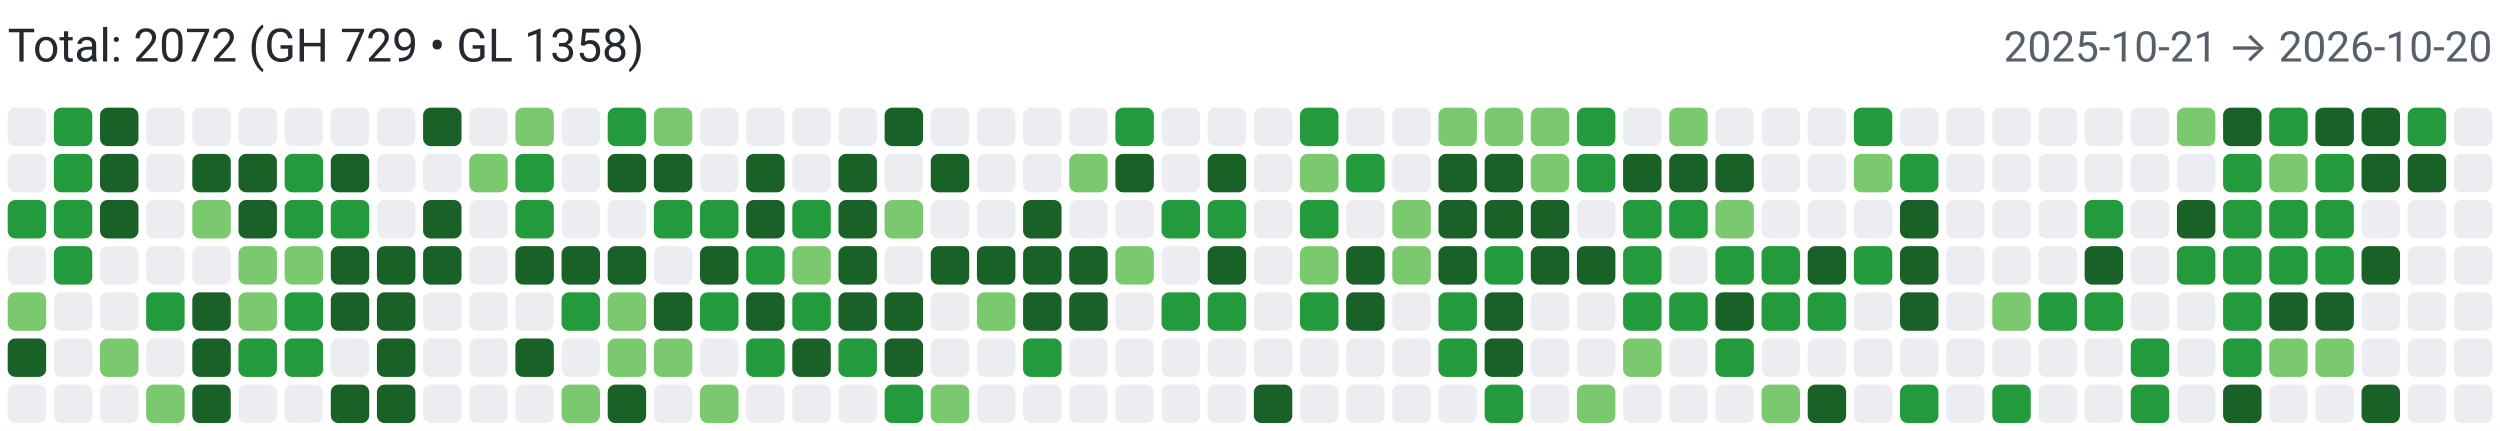
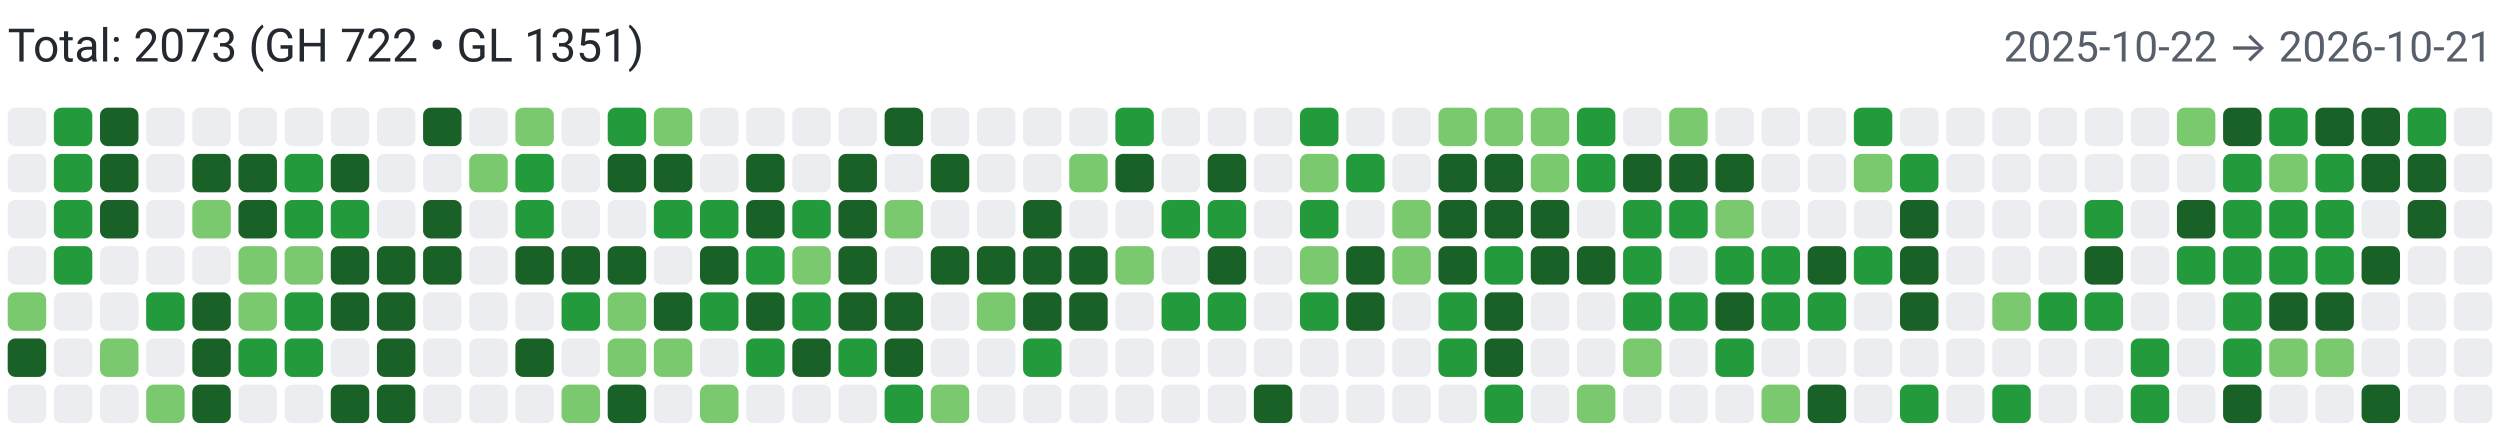
<svg xmlns="http://www.w3.org/2000/svg" width="650" height="112" viewBox="0 0 650 112" role="img" aria-label="Combined contributions">
  <rect width="100%" height="100%" fill="#fff" />
-   <text x="2" y="16" font-family="system-ui,-apple-system,Segoe UI,Roboto,Ubuntu,Cantarell,Noto Sans,sans-serif" font-size="12" fill="#24292f">Total: 2072 (GH 729 • GL 1358)</text>
-   <text x="648" y="16" text-anchor="end" font-family="system-ui,-apple-system,Segoe UI,Roboto,Ubuntu,Cantarell,Noto Sans,sans-serif" font-size="11" fill="#57606a">2025-10-21 → 2026-10-20</text>
+   <text x="2" y="16" font-family="system-ui,-apple-system,Segoe UI,Roboto,Ubuntu,Cantarell,Noto Sans,sans-serif" font-size="12" fill="#24292f">Total: 2073 (GH 722 • GL 1351)</text>
+   <text x="648" y="16" text-anchor="end" font-family="system-ui,-apple-system,Segoe UI,Roboto,Ubuntu,Cantarell,Noto Sans,sans-serif" font-size="11" fill="#57606a">2025-10-22 → 2026-10-21</text>
  <rect x="2" y="28" width="10" height="10" rx="2" ry="2" fill="#ebedf0">
        </rect>
  <rect x="2" y="40" width="10" height="10" rx="2" ry="2" fill="#ebedf0">
        </rect>
-   <rect x="2" y="52" width="10" height="10" rx="2" ry="2" fill="#239a3b">
+   <rect x="2" y="52" width="10" height="10" rx="2" ry="2" fill="#ebedf0">
        </rect>
  <rect x="2" y="64" width="10" height="10" rx="2" ry="2" fill="#ebedf0">
        </rect>
  <rect x="2" y="76" width="10" height="10" rx="2" ry="2" fill="#7bc96f">
        </rect>
  <rect x="2" y="88" width="10" height="10" rx="2" ry="2" fill="#196127">
        </rect>
  <rect x="2" y="100" width="10" height="10" rx="2" ry="2" fill="#ebedf0">
        </rect>
  <rect x="14" y="28" width="10" height="10" rx="2" ry="2" fill="#239a3b">
        </rect>
  <rect x="14" y="40" width="10" height="10" rx="2" ry="2" fill="#239a3b">
        </rect>
  <rect x="14" y="52" width="10" height="10" rx="2" ry="2" fill="#239a3b">
        </rect>
  <rect x="14" y="64" width="10" height="10" rx="2" ry="2" fill="#239a3b">
        </rect>
  <rect x="14" y="76" width="10" height="10" rx="2" ry="2" fill="#ebedf0">
        </rect>
  <rect x="14" y="88" width="10" height="10" rx="2" ry="2" fill="#ebedf0">
        </rect>
  <rect x="14" y="100" width="10" height="10" rx="2" ry="2" fill="#ebedf0">
        </rect>
  <rect x="26" y="28" width="10" height="10" rx="2" ry="2" fill="#196127">
        </rect>
  <rect x="26" y="40" width="10" height="10" rx="2" ry="2" fill="#196127">
        </rect>
  <rect x="26" y="52" width="10" height="10" rx="2" ry="2" fill="#196127">
        </rect>
  <rect x="26" y="64" width="10" height="10" rx="2" ry="2" fill="#ebedf0">
        </rect>
  <rect x="26" y="76" width="10" height="10" rx="2" ry="2" fill="#ebedf0">
        </rect>
  <rect x="26" y="88" width="10" height="10" rx="2" ry="2" fill="#7bc96f">
        </rect>
  <rect x="26" y="100" width="10" height="10" rx="2" ry="2" fill="#ebedf0">
        </rect>
  <rect x="38" y="28" width="10" height="10" rx="2" ry="2" fill="#ebedf0">
        </rect>
  <rect x="38" y="40" width="10" height="10" rx="2" ry="2" fill="#ebedf0">
        </rect>
  <rect x="38" y="52" width="10" height="10" rx="2" ry="2" fill="#ebedf0">
        </rect>
  <rect x="38" y="64" width="10" height="10" rx="2" ry="2" fill="#ebedf0">
        </rect>
  <rect x="38" y="76" width="10" height="10" rx="2" ry="2" fill="#239a3b">
        </rect>
  <rect x="38" y="88" width="10" height="10" rx="2" ry="2" fill="#ebedf0">
        </rect>
  <rect x="38" y="100" width="10" height="10" rx="2" ry="2" fill="#7bc96f">
        </rect>
  <rect x="50" y="28" width="10" height="10" rx="2" ry="2" fill="#ebedf0">
        </rect>
  <rect x="50" y="40" width="10" height="10" rx="2" ry="2" fill="#196127">
        </rect>
  <rect x="50" y="52" width="10" height="10" rx="2" ry="2" fill="#7bc96f">
        </rect>
  <rect x="50" y="64" width="10" height="10" rx="2" ry="2" fill="#ebedf0">
        </rect>
  <rect x="50" y="76" width="10" height="10" rx="2" ry="2" fill="#196127">
        </rect>
  <rect x="50" y="88" width="10" height="10" rx="2" ry="2" fill="#196127">
        </rect>
  <rect x="50" y="100" width="10" height="10" rx="2" ry="2" fill="#196127">
        </rect>
  <rect x="62" y="28" width="10" height="10" rx="2" ry="2" fill="#ebedf0">
        </rect>
  <rect x="62" y="40" width="10" height="10" rx="2" ry="2" fill="#196127">
        </rect>
  <rect x="62" y="52" width="10" height="10" rx="2" ry="2" fill="#196127">
        </rect>
  <rect x="62" y="64" width="10" height="10" rx="2" ry="2" fill="#7bc96f">
        </rect>
  <rect x="62" y="76" width="10" height="10" rx="2" ry="2" fill="#7bc96f">
        </rect>
  <rect x="62" y="88" width="10" height="10" rx="2" ry="2" fill="#239a3b">
        </rect>
  <rect x="62" y="100" width="10" height="10" rx="2" ry="2" fill="#ebedf0">
        </rect>
  <rect x="74" y="28" width="10" height="10" rx="2" ry="2" fill="#ebedf0">
        </rect>
  <rect x="74" y="40" width="10" height="10" rx="2" ry="2" fill="#239a3b">
        </rect>
  <rect x="74" y="52" width="10" height="10" rx="2" ry="2" fill="#239a3b">
        </rect>
  <rect x="74" y="64" width="10" height="10" rx="2" ry="2" fill="#7bc96f">
        </rect>
  <rect x="74" y="76" width="10" height="10" rx="2" ry="2" fill="#239a3b">
        </rect>
  <rect x="74" y="88" width="10" height="10" rx="2" ry="2" fill="#239a3b">
        </rect>
  <rect x="74" y="100" width="10" height="10" rx="2" ry="2" fill="#ebedf0">
        </rect>
  <rect x="86" y="28" width="10" height="10" rx="2" ry="2" fill="#ebedf0">
        </rect>
  <rect x="86" y="40" width="10" height="10" rx="2" ry="2" fill="#196127">
        </rect>
  <rect x="86" y="52" width="10" height="10" rx="2" ry="2" fill="#239a3b">
        </rect>
  <rect x="86" y="64" width="10" height="10" rx="2" ry="2" fill="#196127">
        </rect>
  <rect x="86" y="76" width="10" height="10" rx="2" ry="2" fill="#196127">
        </rect>
  <rect x="86" y="88" width="10" height="10" rx="2" ry="2" fill="#ebedf0">
        </rect>
  <rect x="86" y="100" width="10" height="10" rx="2" ry="2" fill="#196127">
        </rect>
  <rect x="98" y="28" width="10" height="10" rx="2" ry="2" fill="#ebedf0">
        </rect>
  <rect x="98" y="40" width="10" height="10" rx="2" ry="2" fill="#ebedf0">
        </rect>
  <rect x="98" y="52" width="10" height="10" rx="2" ry="2" fill="#ebedf0">
        </rect>
  <rect x="98" y="64" width="10" height="10" rx="2" ry="2" fill="#196127">
        </rect>
  <rect x="98" y="76" width="10" height="10" rx="2" ry="2" fill="#196127">
        </rect>
  <rect x="98" y="88" width="10" height="10" rx="2" ry="2" fill="#196127">
        </rect>
  <rect x="98" y="100" width="10" height="10" rx="2" ry="2" fill="#196127">
        </rect>
  <rect x="110" y="28" width="10" height="10" rx="2" ry="2" fill="#196127">
        </rect>
  <rect x="110" y="40" width="10" height="10" rx="2" ry="2" fill="#ebedf0">
        </rect>
  <rect x="110" y="52" width="10" height="10" rx="2" ry="2" fill="#196127">
        </rect>
  <rect x="110" y="64" width="10" height="10" rx="2" ry="2" fill="#196127">
        </rect>
  <rect x="110" y="76" width="10" height="10" rx="2" ry="2" fill="#ebedf0">
        </rect>
  <rect x="110" y="88" width="10" height="10" rx="2" ry="2" fill="#ebedf0">
        </rect>
  <rect x="110" y="100" width="10" height="10" rx="2" ry="2" fill="#ebedf0">
        </rect>
  <rect x="122" y="28" width="10" height="10" rx="2" ry="2" fill="#ebedf0">
        </rect>
  <rect x="122" y="40" width="10" height="10" rx="2" ry="2" fill="#7bc96f">
        </rect>
  <rect x="122" y="52" width="10" height="10" rx="2" ry="2" fill="#ebedf0">
        </rect>
  <rect x="122" y="64" width="10" height="10" rx="2" ry="2" fill="#ebedf0">
        </rect>
  <rect x="122" y="76" width="10" height="10" rx="2" ry="2" fill="#ebedf0">
        </rect>
  <rect x="122" y="88" width="10" height="10" rx="2" ry="2" fill="#ebedf0">
        </rect>
  <rect x="122" y="100" width="10" height="10" rx="2" ry="2" fill="#ebedf0">
        </rect>
  <rect x="134" y="28" width="10" height="10" rx="2" ry="2" fill="#7bc96f">
        </rect>
  <rect x="134" y="40" width="10" height="10" rx="2" ry="2" fill="#239a3b">
        </rect>
  <rect x="134" y="52" width="10" height="10" rx="2" ry="2" fill="#239a3b">
        </rect>
  <rect x="134" y="64" width="10" height="10" rx="2" ry="2" fill="#196127">
        </rect>
  <rect x="134" y="76" width="10" height="10" rx="2" ry="2" fill="#ebedf0">
        </rect>
  <rect x="134" y="88" width="10" height="10" rx="2" ry="2" fill="#196127">
        </rect>
  <rect x="134" y="100" width="10" height="10" rx="2" ry="2" fill="#ebedf0">
        </rect>
  <rect x="146" y="28" width="10" height="10" rx="2" ry="2" fill="#ebedf0">
        </rect>
  <rect x="146" y="40" width="10" height="10" rx="2" ry="2" fill="#ebedf0">
        </rect>
  <rect x="146" y="52" width="10" height="10" rx="2" ry="2" fill="#ebedf0">
        </rect>
  <rect x="146" y="64" width="10" height="10" rx="2" ry="2" fill="#196127">
        </rect>
  <rect x="146" y="76" width="10" height="10" rx="2" ry="2" fill="#239a3b">
        </rect>
  <rect x="146" y="88" width="10" height="10" rx="2" ry="2" fill="#ebedf0">
        </rect>
  <rect x="146" y="100" width="10" height="10" rx="2" ry="2" fill="#7bc96f">
        </rect>
  <rect x="158" y="28" width="10" height="10" rx="2" ry="2" fill="#239a3b">
        </rect>
  <rect x="158" y="40" width="10" height="10" rx="2" ry="2" fill="#196127">
        </rect>
  <rect x="158" y="52" width="10" height="10" rx="2" ry="2" fill="#ebedf0">
        </rect>
  <rect x="158" y="64" width="10" height="10" rx="2" ry="2" fill="#196127">
        </rect>
  <rect x="158" y="76" width="10" height="10" rx="2" ry="2" fill="#7bc96f">
        </rect>
  <rect x="158" y="88" width="10" height="10" rx="2" ry="2" fill="#7bc96f">
        </rect>
  <rect x="158" y="100" width="10" height="10" rx="2" ry="2" fill="#196127">
        </rect>
  <rect x="170" y="28" width="10" height="10" rx="2" ry="2" fill="#7bc96f">
        </rect>
  <rect x="170" y="40" width="10" height="10" rx="2" ry="2" fill="#196127">
        </rect>
  <rect x="170" y="52" width="10" height="10" rx="2" ry="2" fill="#239a3b">
        </rect>
  <rect x="170" y="64" width="10" height="10" rx="2" ry="2" fill="#ebedf0">
        </rect>
  <rect x="170" y="76" width="10" height="10" rx="2" ry="2" fill="#196127">
        </rect>
  <rect x="170" y="88" width="10" height="10" rx="2" ry="2" fill="#7bc96f">
        </rect>
  <rect x="170" y="100" width="10" height="10" rx="2" ry="2" fill="#ebedf0">
        </rect>
  <rect x="182" y="28" width="10" height="10" rx="2" ry="2" fill="#ebedf0">
        </rect>
  <rect x="182" y="40" width="10" height="10" rx="2" ry="2" fill="#ebedf0">
        </rect>
  <rect x="182" y="52" width="10" height="10" rx="2" ry="2" fill="#239a3b">
        </rect>
  <rect x="182" y="64" width="10" height="10" rx="2" ry="2" fill="#196127">
        </rect>
  <rect x="182" y="76" width="10" height="10" rx="2" ry="2" fill="#239a3b">
        </rect>
  <rect x="182" y="88" width="10" height="10" rx="2" ry="2" fill="#ebedf0">
        </rect>
  <rect x="182" y="100" width="10" height="10" rx="2" ry="2" fill="#7bc96f">
        </rect>
  <rect x="194" y="28" width="10" height="10" rx="2" ry="2" fill="#ebedf0">
        </rect>
  <rect x="194" y="40" width="10" height="10" rx="2" ry="2" fill="#196127">
        </rect>
  <rect x="194" y="52" width="10" height="10" rx="2" ry="2" fill="#196127">
        </rect>
  <rect x="194" y="64" width="10" height="10" rx="2" ry="2" fill="#239a3b">
        </rect>
  <rect x="194" y="76" width="10" height="10" rx="2" ry="2" fill="#196127">
        </rect>
  <rect x="194" y="88" width="10" height="10" rx="2" ry="2" fill="#239a3b">
        </rect>
  <rect x="194" y="100" width="10" height="10" rx="2" ry="2" fill="#ebedf0">
        </rect>
  <rect x="206" y="28" width="10" height="10" rx="2" ry="2" fill="#ebedf0">
        </rect>
  <rect x="206" y="40" width="10" height="10" rx="2" ry="2" fill="#ebedf0">
        </rect>
  <rect x="206" y="52" width="10" height="10" rx="2" ry="2" fill="#239a3b">
        </rect>
  <rect x="206" y="64" width="10" height="10" rx="2" ry="2" fill="#7bc96f">
        </rect>
  <rect x="206" y="76" width="10" height="10" rx="2" ry="2" fill="#239a3b">
        </rect>
  <rect x="206" y="88" width="10" height="10" rx="2" ry="2" fill="#196127">
        </rect>
  <rect x="206" y="100" width="10" height="10" rx="2" ry="2" fill="#ebedf0">
        </rect>
  <rect x="218" y="28" width="10" height="10" rx="2" ry="2" fill="#ebedf0">
        </rect>
  <rect x="218" y="40" width="10" height="10" rx="2" ry="2" fill="#196127">
        </rect>
  <rect x="218" y="52" width="10" height="10" rx="2" ry="2" fill="#196127">
        </rect>
  <rect x="218" y="64" width="10" height="10" rx="2" ry="2" fill="#196127">
        </rect>
  <rect x="218" y="76" width="10" height="10" rx="2" ry="2" fill="#196127">
        </rect>
  <rect x="218" y="88" width="10" height="10" rx="2" ry="2" fill="#239a3b">
        </rect>
  <rect x="218" y="100" width="10" height="10" rx="2" ry="2" fill="#ebedf0">
        </rect>
  <rect x="230" y="28" width="10" height="10" rx="2" ry="2" fill="#196127">
        </rect>
  <rect x="230" y="40" width="10" height="10" rx="2" ry="2" fill="#ebedf0">
        </rect>
  <rect x="230" y="52" width="10" height="10" rx="2" ry="2" fill="#7bc96f">
        </rect>
  <rect x="230" y="64" width="10" height="10" rx="2" ry="2" fill="#ebedf0">
        </rect>
  <rect x="230" y="76" width="10" height="10" rx="2" ry="2" fill="#196127">
        </rect>
  <rect x="230" y="88" width="10" height="10" rx="2" ry="2" fill="#196127">
        </rect>
  <rect x="230" y="100" width="10" height="10" rx="2" ry="2" fill="#239a3b">
        </rect>
  <rect x="242" y="28" width="10" height="10" rx="2" ry="2" fill="#ebedf0">
        </rect>
  <rect x="242" y="40" width="10" height="10" rx="2" ry="2" fill="#196127">
        </rect>
  <rect x="242" y="52" width="10" height="10" rx="2" ry="2" fill="#ebedf0">
        </rect>
  <rect x="242" y="64" width="10" height="10" rx="2" ry="2" fill="#196127">
        </rect>
  <rect x="242" y="76" width="10" height="10" rx="2" ry="2" fill="#ebedf0">
        </rect>
  <rect x="242" y="88" width="10" height="10" rx="2" ry="2" fill="#ebedf0">
        </rect>
  <rect x="242" y="100" width="10" height="10" rx="2" ry="2" fill="#7bc96f">
        </rect>
  <rect x="254" y="28" width="10" height="10" rx="2" ry="2" fill="#ebedf0">
        </rect>
  <rect x="254" y="40" width="10" height="10" rx="2" ry="2" fill="#ebedf0">
        </rect>
  <rect x="254" y="52" width="10" height="10" rx="2" ry="2" fill="#ebedf0">
        </rect>
  <rect x="254" y="64" width="10" height="10" rx="2" ry="2" fill="#196127">
        </rect>
  <rect x="254" y="76" width="10" height="10" rx="2" ry="2" fill="#7bc96f">
        </rect>
  <rect x="254" y="88" width="10" height="10" rx="2" ry="2" fill="#ebedf0">
        </rect>
  <rect x="254" y="100" width="10" height="10" rx="2" ry="2" fill="#ebedf0">
        </rect>
  <rect x="266" y="28" width="10" height="10" rx="2" ry="2" fill="#ebedf0">
        </rect>
  <rect x="266" y="40" width="10" height="10" rx="2" ry="2" fill="#ebedf0">
        </rect>
  <rect x="266" y="52" width="10" height="10" rx="2" ry="2" fill="#196127">
        </rect>
  <rect x="266" y="64" width="10" height="10" rx="2" ry="2" fill="#196127">
        </rect>
  <rect x="266" y="76" width="10" height="10" rx="2" ry="2" fill="#196127">
        </rect>
  <rect x="266" y="88" width="10" height="10" rx="2" ry="2" fill="#239a3b">
        </rect>
  <rect x="266" y="100" width="10" height="10" rx="2" ry="2" fill="#ebedf0">
        </rect>
  <rect x="278" y="28" width="10" height="10" rx="2" ry="2" fill="#ebedf0">
        </rect>
  <rect x="278" y="40" width="10" height="10" rx="2" ry="2" fill="#7bc96f">
        </rect>
  <rect x="278" y="52" width="10" height="10" rx="2" ry="2" fill="#ebedf0">
        </rect>
  <rect x="278" y="64" width="10" height="10" rx="2" ry="2" fill="#196127">
        </rect>
  <rect x="278" y="76" width="10" height="10" rx="2" ry="2" fill="#196127">
        </rect>
  <rect x="278" y="88" width="10" height="10" rx="2" ry="2" fill="#ebedf0">
        </rect>
  <rect x="278" y="100" width="10" height="10" rx="2" ry="2" fill="#ebedf0">
        </rect>
  <rect x="290" y="28" width="10" height="10" rx="2" ry="2" fill="#239a3b">
        </rect>
  <rect x="290" y="40" width="10" height="10" rx="2" ry="2" fill="#196127">
        </rect>
  <rect x="290" y="52" width="10" height="10" rx="2" ry="2" fill="#ebedf0">
        </rect>
  <rect x="290" y="64" width="10" height="10" rx="2" ry="2" fill="#7bc96f">
        </rect>
  <rect x="290" y="76" width="10" height="10" rx="2" ry="2" fill="#ebedf0">
        </rect>
  <rect x="290" y="88" width="10" height="10" rx="2" ry="2" fill="#ebedf0">
        </rect>
  <rect x="290" y="100" width="10" height="10" rx="2" ry="2" fill="#ebedf0">
        </rect>
  <rect x="302" y="28" width="10" height="10" rx="2" ry="2" fill="#ebedf0">
        </rect>
  <rect x="302" y="40" width="10" height="10" rx="2" ry="2" fill="#ebedf0">
        </rect>
  <rect x="302" y="52" width="10" height="10" rx="2" ry="2" fill="#239a3b">
        </rect>
  <rect x="302" y="64" width="10" height="10" rx="2" ry="2" fill="#ebedf0">
        </rect>
  <rect x="302" y="76" width="10" height="10" rx="2" ry="2" fill="#239a3b">
        </rect>
  <rect x="302" y="88" width="10" height="10" rx="2" ry="2" fill="#ebedf0">
        </rect>
  <rect x="302" y="100" width="10" height="10" rx="2" ry="2" fill="#ebedf0">
        </rect>
  <rect x="314" y="28" width="10" height="10" rx="2" ry="2" fill="#ebedf0">
        </rect>
  <rect x="314" y="40" width="10" height="10" rx="2" ry="2" fill="#196127">
        </rect>
  <rect x="314" y="52" width="10" height="10" rx="2" ry="2" fill="#239a3b">
        </rect>
  <rect x="314" y="64" width="10" height="10" rx="2" ry="2" fill="#196127">
        </rect>
  <rect x="314" y="76" width="10" height="10" rx="2" ry="2" fill="#239a3b">
        </rect>
  <rect x="314" y="88" width="10" height="10" rx="2" ry="2" fill="#ebedf0">
        </rect>
  <rect x="314" y="100" width="10" height="10" rx="2" ry="2" fill="#ebedf0">
        </rect>
  <rect x="326" y="28" width="10" height="10" rx="2" ry="2" fill="#ebedf0">
        </rect>
  <rect x="326" y="40" width="10" height="10" rx="2" ry="2" fill="#ebedf0">
        </rect>
  <rect x="326" y="52" width="10" height="10" rx="2" ry="2" fill="#ebedf0">
        </rect>
  <rect x="326" y="64" width="10" height="10" rx="2" ry="2" fill="#ebedf0">
        </rect>
  <rect x="326" y="76" width="10" height="10" rx="2" ry="2" fill="#ebedf0">
        </rect>
  <rect x="326" y="88" width="10" height="10" rx="2" ry="2" fill="#ebedf0">
        </rect>
  <rect x="326" y="100" width="10" height="10" rx="2" ry="2" fill="#196127">
        </rect>
  <rect x="338" y="28" width="10" height="10" rx="2" ry="2" fill="#239a3b">
        </rect>
  <rect x="338" y="40" width="10" height="10" rx="2" ry="2" fill="#7bc96f">
        </rect>
  <rect x="338" y="52" width="10" height="10" rx="2" ry="2" fill="#239a3b">
        </rect>
  <rect x="338" y="64" width="10" height="10" rx="2" ry="2" fill="#7bc96f">
        </rect>
  <rect x="338" y="76" width="10" height="10" rx="2" ry="2" fill="#239a3b">
        </rect>
  <rect x="338" y="88" width="10" height="10" rx="2" ry="2" fill="#ebedf0">
        </rect>
  <rect x="338" y="100" width="10" height="10" rx="2" ry="2" fill="#ebedf0">
        </rect>
  <rect x="350" y="28" width="10" height="10" rx="2" ry="2" fill="#ebedf0">
        </rect>
  <rect x="350" y="40" width="10" height="10" rx="2" ry="2" fill="#239a3b">
        </rect>
  <rect x="350" y="52" width="10" height="10" rx="2" ry="2" fill="#ebedf0">
        </rect>
  <rect x="350" y="64" width="10" height="10" rx="2" ry="2" fill="#196127">
        </rect>
  <rect x="350" y="76" width="10" height="10" rx="2" ry="2" fill="#196127">
        </rect>
  <rect x="350" y="88" width="10" height="10" rx="2" ry="2" fill="#ebedf0">
        </rect>
  <rect x="350" y="100" width="10" height="10" rx="2" ry="2" fill="#ebedf0">
        </rect>
  <rect x="362" y="28" width="10" height="10" rx="2" ry="2" fill="#ebedf0">
        </rect>
  <rect x="362" y="40" width="10" height="10" rx="2" ry="2" fill="#ebedf0">
        </rect>
  <rect x="362" y="52" width="10" height="10" rx="2" ry="2" fill="#7bc96f">
        </rect>
  <rect x="362" y="64" width="10" height="10" rx="2" ry="2" fill="#7bc96f">
        </rect>
  <rect x="362" y="76" width="10" height="10" rx="2" ry="2" fill="#ebedf0">
        </rect>
  <rect x="362" y="88" width="10" height="10" rx="2" ry="2" fill="#ebedf0">
        </rect>
  <rect x="362" y="100" width="10" height="10" rx="2" ry="2" fill="#ebedf0">
        </rect>
  <rect x="374" y="28" width="10" height="10" rx="2" ry="2" fill="#7bc96f">
        </rect>
  <rect x="374" y="40" width="10" height="10" rx="2" ry="2" fill="#196127">
        </rect>
  <rect x="374" y="52" width="10" height="10" rx="2" ry="2" fill="#196127">
        </rect>
  <rect x="374" y="64" width="10" height="10" rx="2" ry="2" fill="#196127">
        </rect>
  <rect x="374" y="76" width="10" height="10" rx="2" ry="2" fill="#239a3b">
        </rect>
  <rect x="374" y="88" width="10" height="10" rx="2" ry="2" fill="#239a3b">
        </rect>
  <rect x="374" y="100" width="10" height="10" rx="2" ry="2" fill="#ebedf0">
        </rect>
  <rect x="386" y="28" width="10" height="10" rx="2" ry="2" fill="#7bc96f">
        </rect>
  <rect x="386" y="40" width="10" height="10" rx="2" ry="2" fill="#196127">
        </rect>
  <rect x="386" y="52" width="10" height="10" rx="2" ry="2" fill="#196127">
        </rect>
  <rect x="386" y="64" width="10" height="10" rx="2" ry="2" fill="#239a3b">
        </rect>
  <rect x="386" y="76" width="10" height="10" rx="2" ry="2" fill="#196127">
        </rect>
  <rect x="386" y="88" width="10" height="10" rx="2" ry="2" fill="#196127">
        </rect>
  <rect x="386" y="100" width="10" height="10" rx="2" ry="2" fill="#239a3b">
        </rect>
  <rect x="398" y="28" width="10" height="10" rx="2" ry="2" fill="#7bc96f">
        </rect>
  <rect x="398" y="40" width="10" height="10" rx="2" ry="2" fill="#7bc96f">
        </rect>
  <rect x="398" y="52" width="10" height="10" rx="2" ry="2" fill="#196127">
        </rect>
  <rect x="398" y="64" width="10" height="10" rx="2" ry="2" fill="#196127">
        </rect>
  <rect x="398" y="76" width="10" height="10" rx="2" ry="2" fill="#ebedf0">
        </rect>
  <rect x="398" y="88" width="10" height="10" rx="2" ry="2" fill="#ebedf0">
        </rect>
  <rect x="398" y="100" width="10" height="10" rx="2" ry="2" fill="#ebedf0">
        </rect>
  <rect x="410" y="28" width="10" height="10" rx="2" ry="2" fill="#239a3b">
        </rect>
  <rect x="410" y="40" width="10" height="10" rx="2" ry="2" fill="#239a3b">
        </rect>
  <rect x="410" y="52" width="10" height="10" rx="2" ry="2" fill="#ebedf0">
        </rect>
  <rect x="410" y="64" width="10" height="10" rx="2" ry="2" fill="#196127">
        </rect>
  <rect x="410" y="76" width="10" height="10" rx="2" ry="2" fill="#ebedf0">
        </rect>
  <rect x="410" y="88" width="10" height="10" rx="2" ry="2" fill="#ebedf0">
        </rect>
  <rect x="410" y="100" width="10" height="10" rx="2" ry="2" fill="#7bc96f">
        </rect>
  <rect x="422" y="28" width="10" height="10" rx="2" ry="2" fill="#ebedf0">
        </rect>
  <rect x="422" y="40" width="10" height="10" rx="2" ry="2" fill="#196127">
        </rect>
  <rect x="422" y="52" width="10" height="10" rx="2" ry="2" fill="#239a3b">
        </rect>
  <rect x="422" y="64" width="10" height="10" rx="2" ry="2" fill="#239a3b">
        </rect>
  <rect x="422" y="76" width="10" height="10" rx="2" ry="2" fill="#239a3b">
        </rect>
  <rect x="422" y="88" width="10" height="10" rx="2" ry="2" fill="#7bc96f">
        </rect>
  <rect x="422" y="100" width="10" height="10" rx="2" ry="2" fill="#ebedf0">
        </rect>
  <rect x="434" y="28" width="10" height="10" rx="2" ry="2" fill="#7bc96f">
        </rect>
  <rect x="434" y="40" width="10" height="10" rx="2" ry="2" fill="#196127">
        </rect>
  <rect x="434" y="52" width="10" height="10" rx="2" ry="2" fill="#239a3b">
        </rect>
  <rect x="434" y="64" width="10" height="10" rx="2" ry="2" fill="#ebedf0">
        </rect>
  <rect x="434" y="76" width="10" height="10" rx="2" ry="2" fill="#239a3b">
        </rect>
  <rect x="434" y="88" width="10" height="10" rx="2" ry="2" fill="#ebedf0">
        </rect>
  <rect x="434" y="100" width="10" height="10" rx="2" ry="2" fill="#ebedf0">
        </rect>
  <rect x="446" y="28" width="10" height="10" rx="2" ry="2" fill="#ebedf0">
        </rect>
  <rect x="446" y="40" width="10" height="10" rx="2" ry="2" fill="#196127">
        </rect>
  <rect x="446" y="52" width="10" height="10" rx="2" ry="2" fill="#7bc96f">
        </rect>
  <rect x="446" y="64" width="10" height="10" rx="2" ry="2" fill="#239a3b">
        </rect>
  <rect x="446" y="76" width="10" height="10" rx="2" ry="2" fill="#196127">
        </rect>
  <rect x="446" y="88" width="10" height="10" rx="2" ry="2" fill="#239a3b">
        </rect>
  <rect x="446" y="100" width="10" height="10" rx="2" ry="2" fill="#ebedf0">
        </rect>
  <rect x="458" y="28" width="10" height="10" rx="2" ry="2" fill="#ebedf0">
        </rect>
  <rect x="458" y="40" width="10" height="10" rx="2" ry="2" fill="#ebedf0">
        </rect>
  <rect x="458" y="52" width="10" height="10" rx="2" ry="2" fill="#ebedf0">
        </rect>
  <rect x="458" y="64" width="10" height="10" rx="2" ry="2" fill="#239a3b">
        </rect>
  <rect x="458" y="76" width="10" height="10" rx="2" ry="2" fill="#239a3b">
        </rect>
  <rect x="458" y="88" width="10" height="10" rx="2" ry="2" fill="#ebedf0">
        </rect>
  <rect x="458" y="100" width="10" height="10" rx="2" ry="2" fill="#7bc96f">
        </rect>
  <rect x="470" y="28" width="10" height="10" rx="2" ry="2" fill="#ebedf0">
        </rect>
  <rect x="470" y="40" width="10" height="10" rx="2" ry="2" fill="#ebedf0">
        </rect>
  <rect x="470" y="52" width="10" height="10" rx="2" ry="2" fill="#ebedf0">
        </rect>
  <rect x="470" y="64" width="10" height="10" rx="2" ry="2" fill="#196127">
        </rect>
  <rect x="470" y="76" width="10" height="10" rx="2" ry="2" fill="#239a3b">
        </rect>
  <rect x="470" y="88" width="10" height="10" rx="2" ry="2" fill="#ebedf0">
        </rect>
  <rect x="470" y="100" width="10" height="10" rx="2" ry="2" fill="#196127">
        </rect>
  <rect x="482" y="28" width="10" height="10" rx="2" ry="2" fill="#239a3b">
        </rect>
  <rect x="482" y="40" width="10" height="10" rx="2" ry="2" fill="#7bc96f">
        </rect>
  <rect x="482" y="52" width="10" height="10" rx="2" ry="2" fill="#ebedf0">
        </rect>
  <rect x="482" y="64" width="10" height="10" rx="2" ry="2" fill="#239a3b">
        </rect>
  <rect x="482" y="76" width="10" height="10" rx="2" ry="2" fill="#ebedf0">
        </rect>
  <rect x="482" y="88" width="10" height="10" rx="2" ry="2" fill="#ebedf0">
        </rect>
  <rect x="482" y="100" width="10" height="10" rx="2" ry="2" fill="#ebedf0">
        </rect>
  <rect x="494" y="28" width="10" height="10" rx="2" ry="2" fill="#ebedf0">
        </rect>
  <rect x="494" y="40" width="10" height="10" rx="2" ry="2" fill="#239a3b">
        </rect>
  <rect x="494" y="52" width="10" height="10" rx="2" ry="2" fill="#196127">
        </rect>
  <rect x="494" y="64" width="10" height="10" rx="2" ry="2" fill="#196127">
        </rect>
  <rect x="494" y="76" width="10" height="10" rx="2" ry="2" fill="#196127">
        </rect>
  <rect x="494" y="88" width="10" height="10" rx="2" ry="2" fill="#ebedf0">
        </rect>
  <rect x="494" y="100" width="10" height="10" rx="2" ry="2" fill="#239a3b">
        </rect>
  <rect x="506" y="28" width="10" height="10" rx="2" ry="2" fill="#ebedf0">
        </rect>
  <rect x="506" y="40" width="10" height="10" rx="2" ry="2" fill="#ebedf0">
        </rect>
  <rect x="506" y="52" width="10" height="10" rx="2" ry="2" fill="#ebedf0">
        </rect>
  <rect x="506" y="64" width="10" height="10" rx="2" ry="2" fill="#ebedf0">
        </rect>
  <rect x="506" y="76" width="10" height="10" rx="2" ry="2" fill="#ebedf0">
        </rect>
  <rect x="506" y="88" width="10" height="10" rx="2" ry="2" fill="#ebedf0">
        </rect>
  <rect x="506" y="100" width="10" height="10" rx="2" ry="2" fill="#ebedf0">
        </rect>
  <rect x="518" y="28" width="10" height="10" rx="2" ry="2" fill="#ebedf0">
        </rect>
  <rect x="518" y="40" width="10" height="10" rx="2" ry="2" fill="#ebedf0">
        </rect>
  <rect x="518" y="52" width="10" height="10" rx="2" ry="2" fill="#ebedf0">
        </rect>
  <rect x="518" y="64" width="10" height="10" rx="2" ry="2" fill="#ebedf0">
        </rect>
  <rect x="518" y="76" width="10" height="10" rx="2" ry="2" fill="#7bc96f">
        </rect>
  <rect x="518" y="88" width="10" height="10" rx="2" ry="2" fill="#ebedf0">
        </rect>
  <rect x="518" y="100" width="10" height="10" rx="2" ry="2" fill="#239a3b">
        </rect>
  <rect x="530" y="28" width="10" height="10" rx="2" ry="2" fill="#ebedf0">
        </rect>
  <rect x="530" y="40" width="10" height="10" rx="2" ry="2" fill="#ebedf0">
        </rect>
  <rect x="530" y="52" width="10" height="10" rx="2" ry="2" fill="#ebedf0">
        </rect>
  <rect x="530" y="64" width="10" height="10" rx="2" ry="2" fill="#ebedf0">
        </rect>
  <rect x="530" y="76" width="10" height="10" rx="2" ry="2" fill="#239a3b">
        </rect>
  <rect x="530" y="88" width="10" height="10" rx="2" ry="2" fill="#ebedf0">
        </rect>
  <rect x="530" y="100" width="10" height="10" rx="2" ry="2" fill="#ebedf0">
        </rect>
  <rect x="542" y="28" width="10" height="10" rx="2" ry="2" fill="#ebedf0">
        </rect>
  <rect x="542" y="40" width="10" height="10" rx="2" ry="2" fill="#ebedf0">
        </rect>
  <rect x="542" y="52" width="10" height="10" rx="2" ry="2" fill="#239a3b">
        </rect>
  <rect x="542" y="64" width="10" height="10" rx="2" ry="2" fill="#196127">
        </rect>
  <rect x="542" y="76" width="10" height="10" rx="2" ry="2" fill="#239a3b">
        </rect>
  <rect x="542" y="88" width="10" height="10" rx="2" ry="2" fill="#ebedf0">
        </rect>
  <rect x="542" y="100" width="10" height="10" rx="2" ry="2" fill="#ebedf0">
        </rect>
  <rect x="554" y="28" width="10" height="10" rx="2" ry="2" fill="#ebedf0">
        </rect>
  <rect x="554" y="40" width="10" height="10" rx="2" ry="2" fill="#ebedf0">
        </rect>
  <rect x="554" y="52" width="10" height="10" rx="2" ry="2" fill="#ebedf0">
        </rect>
  <rect x="554" y="64" width="10" height="10" rx="2" ry="2" fill="#ebedf0">
        </rect>
  <rect x="554" y="76" width="10" height="10" rx="2" ry="2" fill="#ebedf0">
        </rect>
  <rect x="554" y="88" width="10" height="10" rx="2" ry="2" fill="#239a3b">
        </rect>
  <rect x="554" y="100" width="10" height="10" rx="2" ry="2" fill="#239a3b">
        </rect>
  <rect x="566" y="28" width="10" height="10" rx="2" ry="2" fill="#7bc96f">
        </rect>
  <rect x="566" y="40" width="10" height="10" rx="2" ry="2" fill="#ebedf0">
        </rect>
  <rect x="566" y="52" width="10" height="10" rx="2" ry="2" fill="#196127">
        </rect>
  <rect x="566" y="64" width="10" height="10" rx="2" ry="2" fill="#239a3b">
        </rect>
  <rect x="566" y="76" width="10" height="10" rx="2" ry="2" fill="#ebedf0">
        </rect>
  <rect x="566" y="88" width="10" height="10" rx="2" ry="2" fill="#ebedf0">
        </rect>
  <rect x="566" y="100" width="10" height="10" rx="2" ry="2" fill="#ebedf0">
        </rect>
  <rect x="578" y="28" width="10" height="10" rx="2" ry="2" fill="#196127">
        </rect>
  <rect x="578" y="40" width="10" height="10" rx="2" ry="2" fill="#239a3b">
        </rect>
  <rect x="578" y="52" width="10" height="10" rx="2" ry="2" fill="#239a3b">
        </rect>
  <rect x="578" y="64" width="10" height="10" rx="2" ry="2" fill="#239a3b">
        </rect>
  <rect x="578" y="76" width="10" height="10" rx="2" ry="2" fill="#239a3b">
        </rect>
  <rect x="578" y="88" width="10" height="10" rx="2" ry="2" fill="#239a3b">
        </rect>
  <rect x="578" y="100" width="10" height="10" rx="2" ry="2" fill="#196127">
        </rect>
  <rect x="590" y="28" width="10" height="10" rx="2" ry="2" fill="#239a3b">
        </rect>
  <rect x="590" y="40" width="10" height="10" rx="2" ry="2" fill="#7bc96f">
        </rect>
  <rect x="590" y="52" width="10" height="10" rx="2" ry="2" fill="#239a3b">
        </rect>
  <rect x="590" y="64" width="10" height="10" rx="2" ry="2" fill="#239a3b">
        </rect>
  <rect x="590" y="76" width="10" height="10" rx="2" ry="2" fill="#196127">
        </rect>
  <rect x="590" y="88" width="10" height="10" rx="2" ry="2" fill="#7bc96f">
        </rect>
  <rect x="590" y="100" width="10" height="10" rx="2" ry="2" fill="#ebedf0">
        </rect>
  <rect x="602" y="28" width="10" height="10" rx="2" ry="2" fill="#196127">
        </rect>
  <rect x="602" y="40" width="10" height="10" rx="2" ry="2" fill="#239a3b">
        </rect>
  <rect x="602" y="52" width="10" height="10" rx="2" ry="2" fill="#239a3b">
        </rect>
  <rect x="602" y="64" width="10" height="10" rx="2" ry="2" fill="#239a3b">
        </rect>
  <rect x="602" y="76" width="10" height="10" rx="2" ry="2" fill="#196127">
        </rect>
  <rect x="602" y="88" width="10" height="10" rx="2" ry="2" fill="#7bc96f">
        </rect>
  <rect x="602" y="100" width="10" height="10" rx="2" ry="2" fill="#ebedf0">
        </rect>
  <rect x="614" y="28" width="10" height="10" rx="2" ry="2" fill="#196127">
        </rect>
  <rect x="614" y="40" width="10" height="10" rx="2" ry="2" fill="#196127">
        </rect>
  <rect x="614" y="52" width="10" height="10" rx="2" ry="2" fill="#ebedf0">
        </rect>
  <rect x="614" y="64" width="10" height="10" rx="2" ry="2" fill="#196127">
        </rect>
  <rect x="614" y="76" width="10" height="10" rx="2" ry="2" fill="#ebedf0">
        </rect>
  <rect x="614" y="88" width="10" height="10" rx="2" ry="2" fill="#ebedf0">
        </rect>
  <rect x="614" y="100" width="10" height="10" rx="2" ry="2" fill="#196127">
        </rect>
  <rect x="626" y="28" width="10" height="10" rx="2" ry="2" fill="#239a3b">
        </rect>
  <rect x="626" y="40" width="10" height="10" rx="2" ry="2" fill="#196127">
        </rect>
-   <rect x="626" y="52" width="10" height="10" rx="2" ry="2" fill="#ebedf0">
+   <rect x="626" y="52" width="10" height="10" rx="2" ry="2" fill="#196127">
        </rect>
  <rect x="626" y="64" width="10" height="10" rx="2" ry="2" fill="#ebedf0">
        </rect>
  <rect x="626" y="76" width="10" height="10" rx="2" ry="2" fill="#ebedf0">
        </rect>
  <rect x="626" y="88" width="10" height="10" rx="2" ry="2" fill="#ebedf0">
        </rect>
  <rect x="626" y="100" width="10" height="10" rx="2" ry="2" fill="#ebedf0">
        </rect>
  <rect x="638" y="28" width="10" height="10" rx="2" ry="2" fill="#ebedf0">
        </rect>
  <rect x="638" y="40" width="10" height="10" rx="2" ry="2" fill="#ebedf0">
        </rect>
  <rect x="638" y="52" width="10" height="10" rx="2" ry="2" fill="#ebedf0">
        </rect>
  <rect x="638" y="64" width="10" height="10" rx="2" ry="2" fill="#ebedf0">
        </rect>
  <rect x="638" y="76" width="10" height="10" rx="2" ry="2" fill="#ebedf0">
        </rect>
  <rect x="638" y="88" width="10" height="10" rx="2" ry="2" fill="#ebedf0">
        </rect>
  <rect x="638" y="100" width="10" height="10" rx="2" ry="2" fill="#ebedf0">
        </rect>
</svg>
